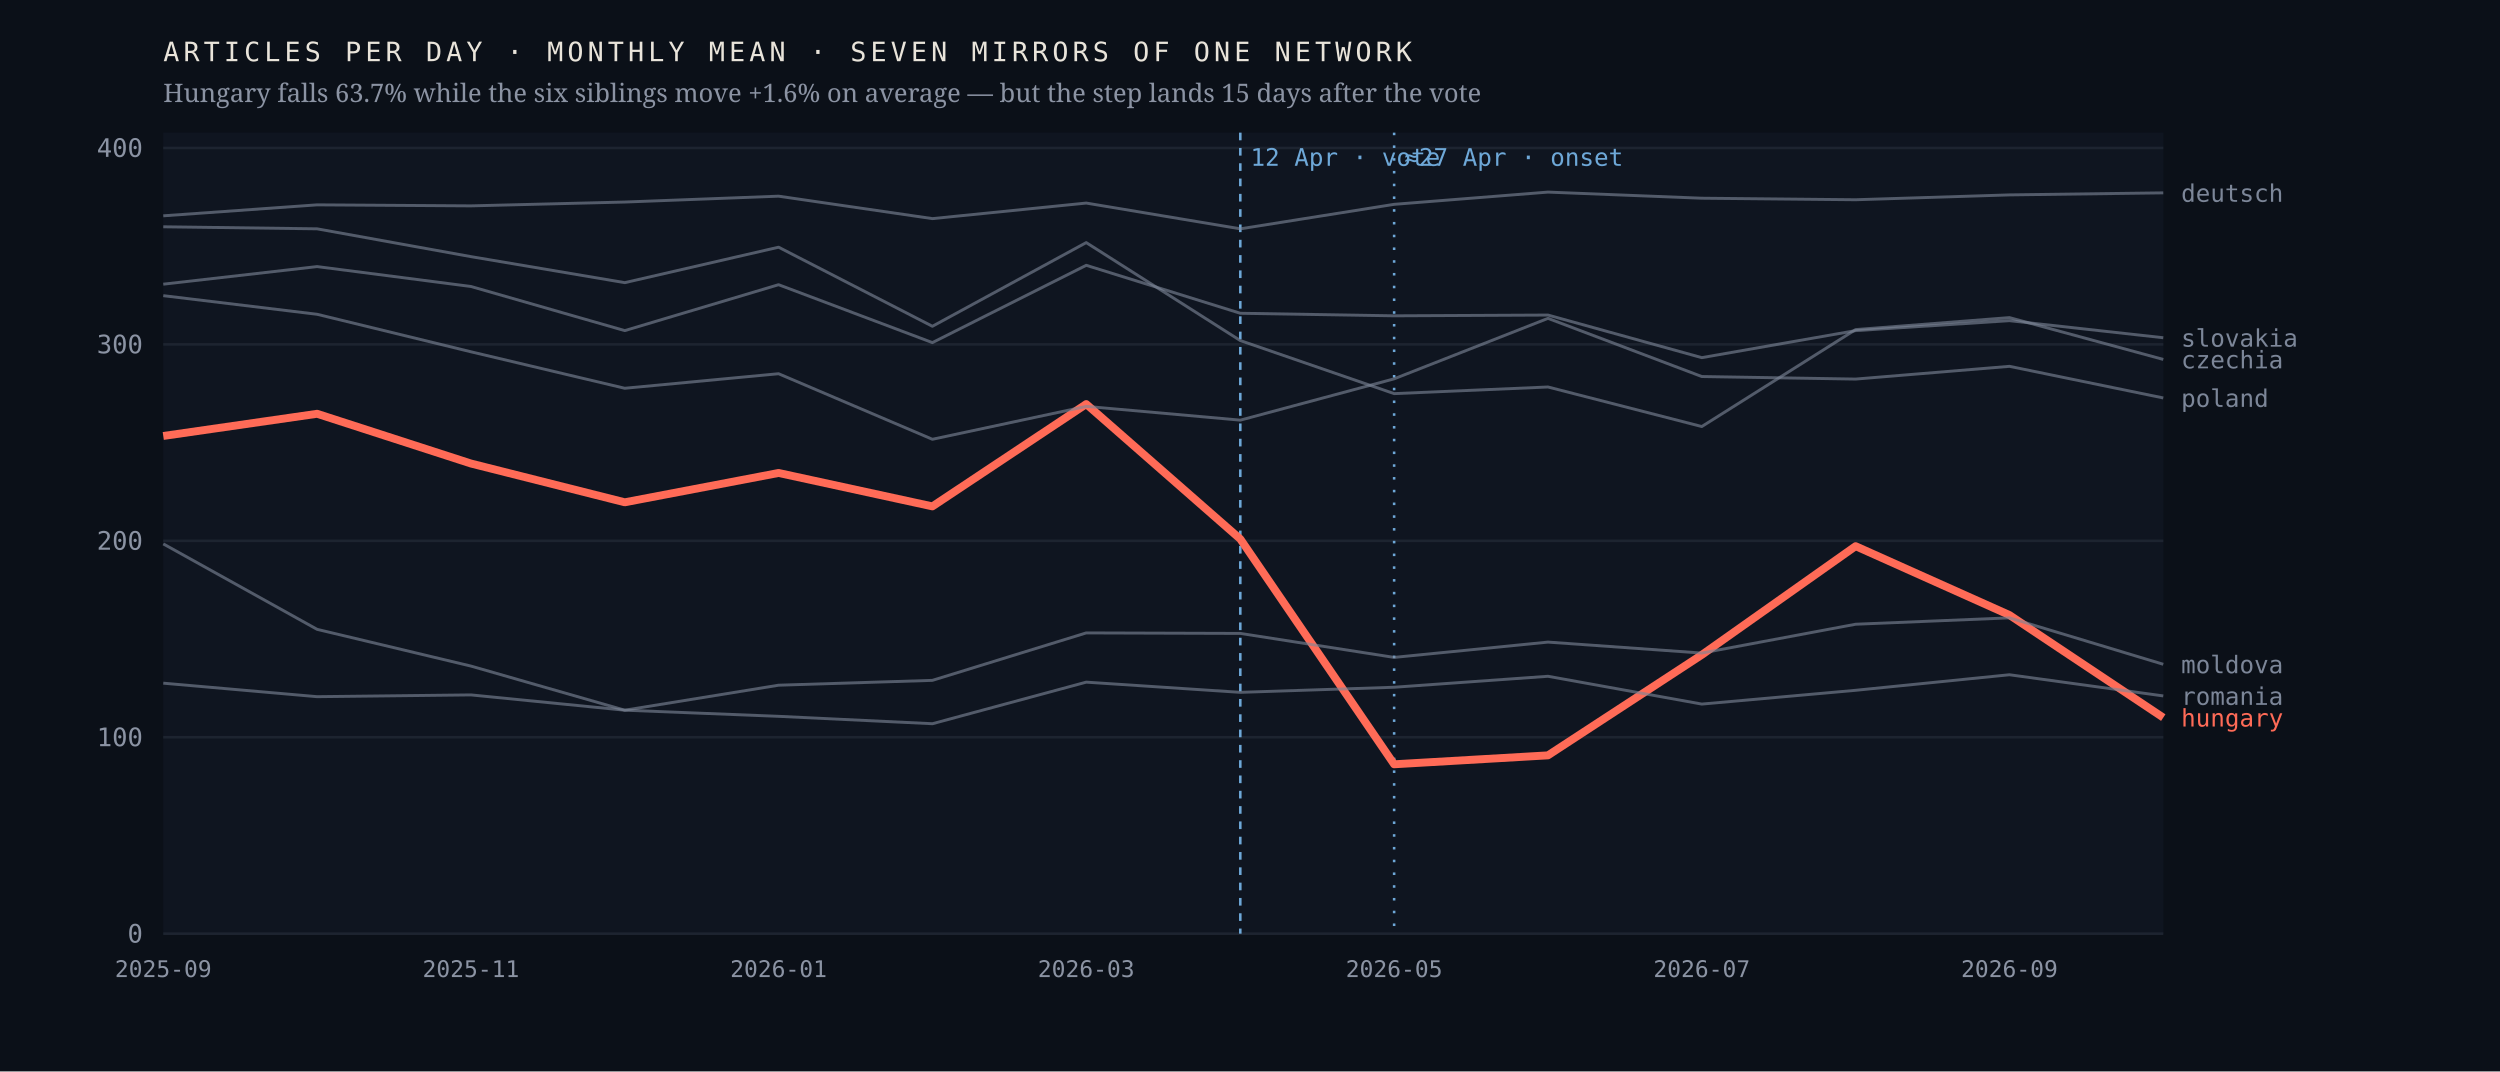
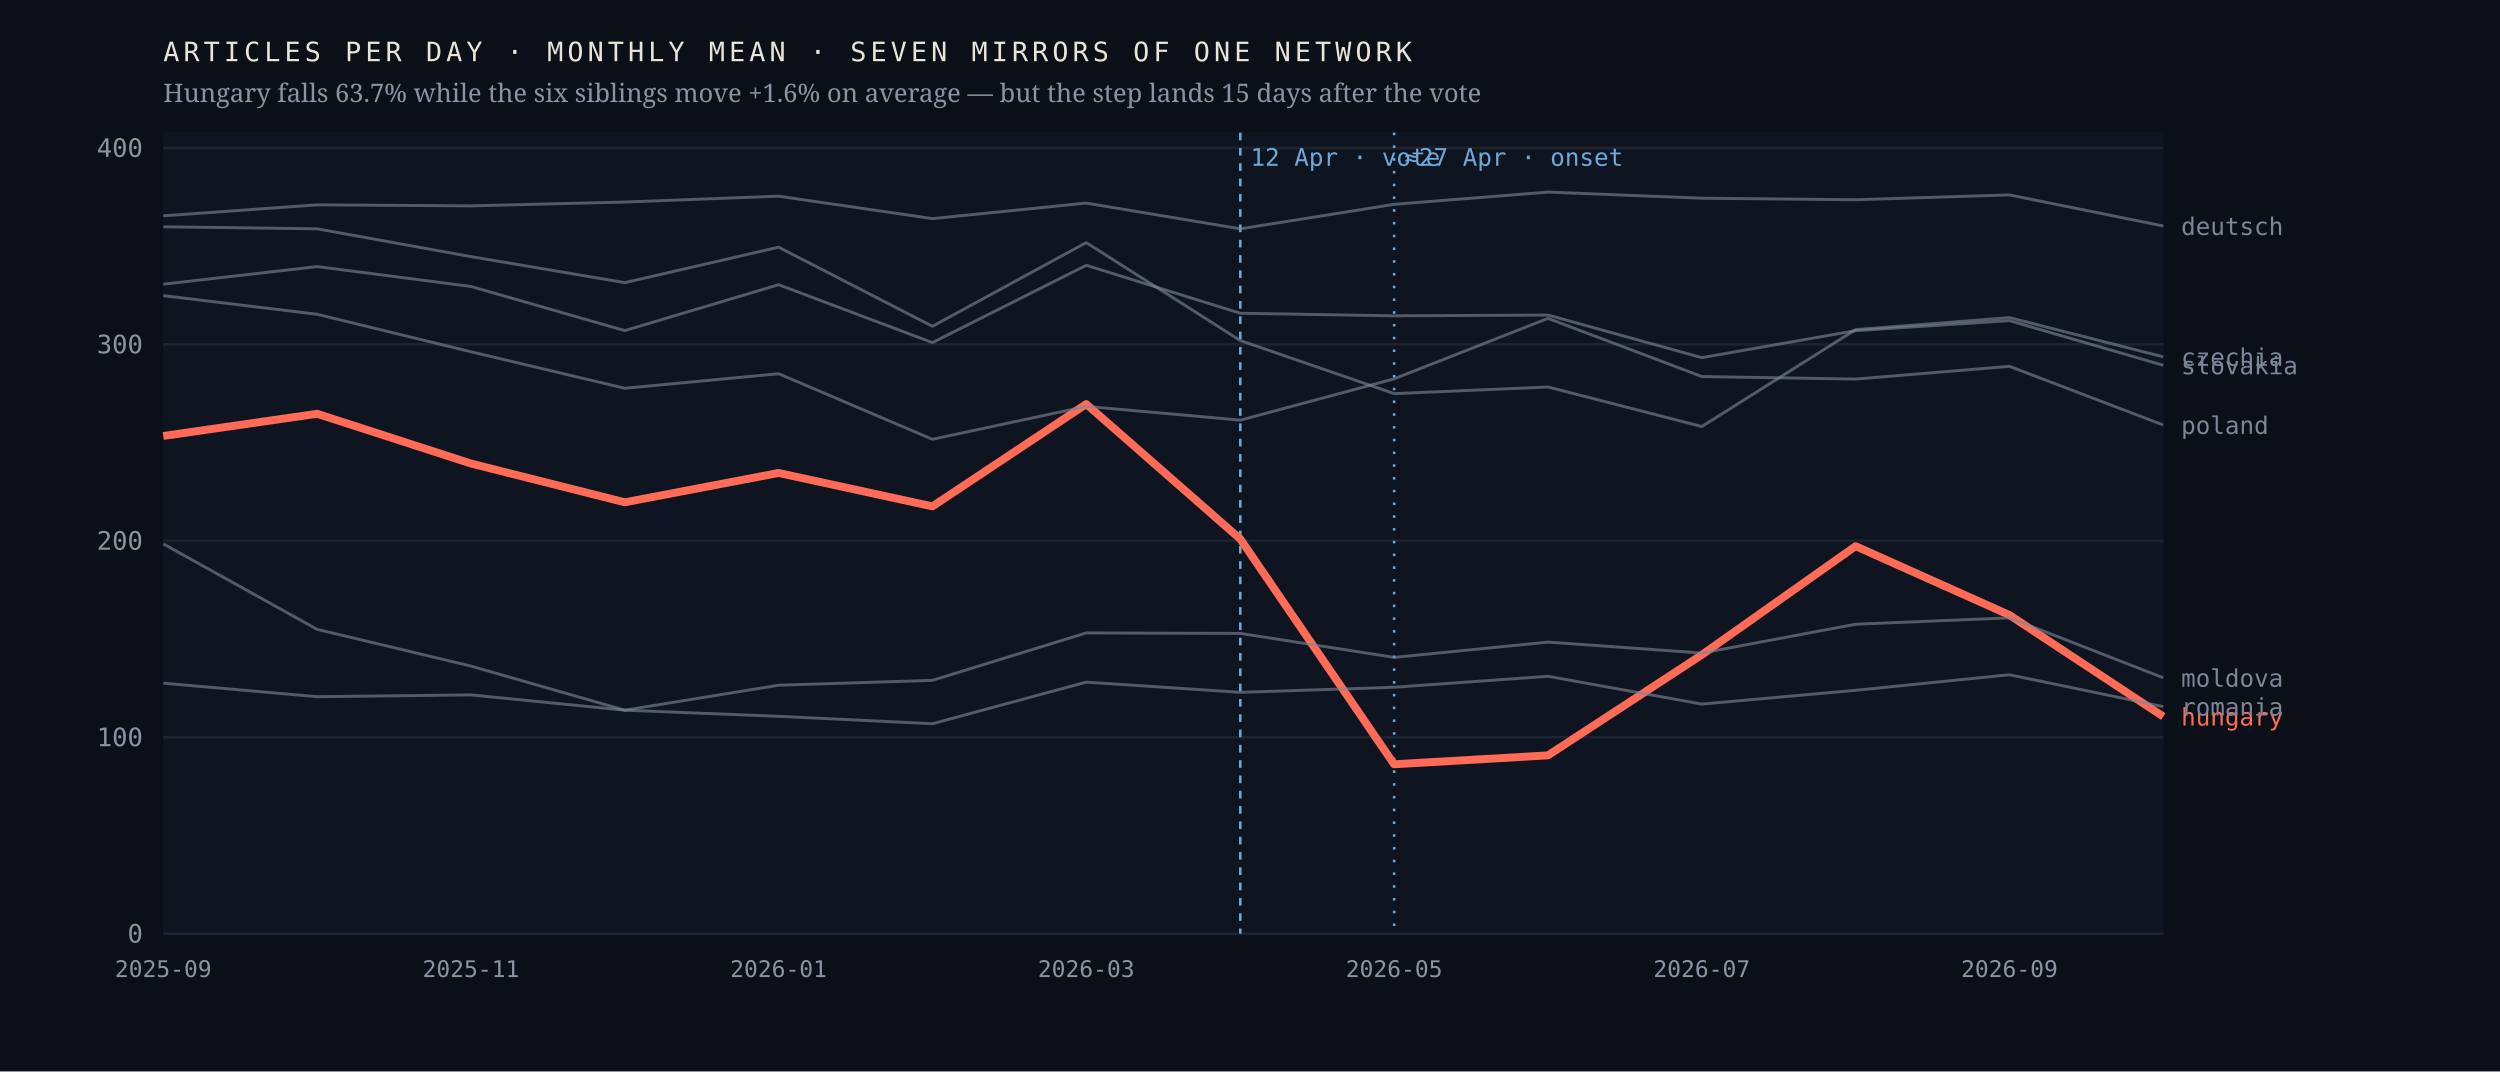
<svg xmlns="http://www.w3.org/2000/svg" viewBox="0 0 980 420" width="980" height="420" role="img" aria-label="Monthly output of seven mirrors of one network; the Hungarian line falls 63.7% after April 2026 while the six others hold roughly flat">
  <rect width="980" height="420" fill="#0b1018" />
  <rect x="64" y="52" width="784" height="314" fill="#0f1520" />
  <line x1="64" y1="366.0" x2="848" y2="366.0" stroke="#1d2430" stroke-width="1" />
  <text x="56.0" y="369.5" font-family="ui-monospace,'IBM Plex Mono',Menlo,monospace" font-size="10" font-weight="400" letter-spacing="0" fill="#8b93a3" text-anchor="end">0</text>
  <line x1="64" y1="289.0" x2="848" y2="289.0" stroke="#1d2430" stroke-width="1" />
  <text x="56.0" y="292.5" font-family="ui-monospace,'IBM Plex Mono',Menlo,monospace" font-size="10" font-weight="400" letter-spacing="0" fill="#8b93a3" text-anchor="end">100</text>
  <line x1="64" y1="212.0" x2="848" y2="212.0" stroke="#1d2430" stroke-width="1" />
  <text x="56.0" y="215.5" font-family="ui-monospace,'IBM Plex Mono',Menlo,monospace" font-size="10" font-weight="400" letter-spacing="0" fill="#8b93a3" text-anchor="end">200</text>
  <line x1="64" y1="135.0" x2="848" y2="135.0" stroke="#1d2430" stroke-width="1" />
  <text x="56.0" y="138.5" font-family="ui-monospace,'IBM Plex Mono',Menlo,monospace" font-size="10" font-weight="400" letter-spacing="0" fill="#8b93a3" text-anchor="end">300</text>
  <line x1="64" y1="58.0" x2="848" y2="58.0" stroke="#1d2430" stroke-width="1" />
  <text x="56.0" y="61.5" font-family="ui-monospace,'IBM Plex Mono',Menlo,monospace" font-size="10" font-weight="400" letter-spacing="0" fill="#8b93a3" text-anchor="end">400</text>
  <line x1="486.2" y1="52" x2="486.2" y2="366" stroke="#6ea8d8" stroke-width="1" stroke-dasharray="3 3" />
  <text x="490.2" y="65.0" font-family="ui-monospace,'IBM Plex Mono',Menlo,monospace" font-size="9.5" font-weight="400" letter-spacing="0" fill="#6ea8d8" text-anchor="start">12 Apr · vote</text>
  <line x1="546.5" y1="52" x2="546.5" y2="366" stroke="#6ea8d8" stroke-width="1" stroke-dasharray="1 4" />
  <text x="550.5" y="65.0" font-family="ui-monospace,'IBM Plex Mono',Menlo,monospace" font-size="9.5" font-weight="400" letter-spacing="0" fill="#6ea8d8" text-anchor="start">≈27 Apr · onset</text>
-   <polyline points="64.0,170.9 124.3,162.2 184.6,181.7 244.9,196.9 305.2,185.4 365.5,198.5 425.8,158.4 486.2,211.3 546.5,299.6 606.8,296.1 667.1,256.7 727.4,214.1 787.7,241.1 848.0,281.3" fill="none" stroke="#ff6b57" stroke-width="3.1" stroke-opacity="1" stroke-linejoin="round" />
-   <text x="855.0" y="284.8" font-family="ui-monospace,'IBM Plex Mono',Menlo,monospace" font-size="9.5" font-weight="500" letter-spacing="0" fill="#ff6b57" text-anchor="start">hungary</text>
-   <polyline points="64.0,88.9 124.3,89.7 184.6,100.6 244.9,110.8 305.2,96.9 365.5,127.9 425.8,95.1 486.2,133.5 546.5,154.3 606.8,151.7 667.1,167.2 727.4,129.2 787.7,124.5 848.0,140.9" fill="none" stroke="#7c8698" stroke-width="1.15" stroke-opacity="0.62" stroke-linejoin="round" />
-   <text x="855.0" y="144.4" font-family="ui-monospace,'IBM Plex Mono',Menlo,monospace" font-size="9.5" font-weight="400" letter-spacing="0" fill="#7c8698" text-anchor="start">czechia</text>
-   <polyline points="64.0,84.6 124.3,80.3 184.6,80.7 244.9,79.2 305.2,76.9 365.5,85.7 425.8,79.6 486.2,89.7 546.5,80.1 606.8,75.3 667.1,77.7 727.4,78.3 787.7,76.4 848.0,75.6" fill="none" stroke="#7c8698" stroke-width="1.15" stroke-opacity="0.62" stroke-linejoin="round" />
-   <text x="855.0" y="79.1" font-family="ui-monospace,'IBM Plex Mono',Menlo,monospace" font-size="9.5" font-weight="400" letter-spacing="0" fill="#7c8698" text-anchor="start">deutsch</text>
-   <polyline points="64.0,213.2 124.3,246.7 184.6,261.1 244.9,278.4 305.2,268.6 365.5,266.7 425.8,248.1 486.2,248.3 546.5,257.7 606.8,251.7 667.1,256.0 727.4,244.7 787.7,242.2 848.0,260.4" fill="none" stroke="#7c8698" stroke-width="1.15" stroke-opacity="0.62" stroke-linejoin="round" />
-   <text x="855.0" y="263.9" font-family="ui-monospace,'IBM Plex Mono',Menlo,monospace" font-size="9.5" font-weight="400" letter-spacing="0" fill="#7c8698" text-anchor="start">moldova</text>
-   <polyline points="64.0,115.9 124.3,123.2 184.6,137.9 244.9,152.2 305.2,146.5 365.5,172.2 425.8,159.3 486.2,164.7 546.5,148.5 606.8,124.8 667.1,147.6 727.4,148.6 787.7,143.6 848.0,156.0" fill="none" stroke="#7c8698" stroke-width="1.15" stroke-opacity="0.62" stroke-linejoin="round" />
-   <text x="855.0" y="159.5" font-family="ui-monospace,'IBM Plex Mono',Menlo,monospace" font-size="9.5" font-weight="400" letter-spacing="0" fill="#7c8698" text-anchor="start">poland</text>
-   <polyline points="64.0,267.8 124.3,273.1 184.6,272.4 244.9,278.4 305.2,280.8 365.5,283.7 425.8,267.4 486.2,271.4 546.5,269.4 606.8,265.1 667.1,276.0 727.4,270.6 787.7,264.5 848.0,272.8" fill="none" stroke="#7c8698" stroke-width="1.15" stroke-opacity="0.62" stroke-linejoin="round" />
-   <text x="855.0" y="276.3" font-family="ui-monospace,'IBM Plex Mono',Menlo,monospace" font-size="9.5" font-weight="400" letter-spacing="0" fill="#7c8698" text-anchor="start">romania</text>
-   <polyline points="64.0,111.4 124.3,104.5 184.6,112.3 244.9,129.6 305.2,111.6 365.5,134.3 425.8,104.0 486.2,122.8 546.5,123.8 606.8,123.5 667.1,140.2 727.4,129.6 787.7,125.7 848.0,132.4" fill="none" stroke="#7c8698" stroke-width="1.15" stroke-opacity="0.62" stroke-linejoin="round" />
-   <text x="855.0" y="135.9" font-family="ui-monospace,'IBM Plex Mono',Menlo,monospace" font-size="9.5" font-weight="400" letter-spacing="0" fill="#7c8698" text-anchor="start">slovakia</text>
+   <polyline points="64.0,170.9 124.3,162.2 184.6,181.7 244.9,196.9 305.2,185.4 365.5,198.5 425.8,158.4 486.2,211.3 546.5,299.6 606.8,296.1 667.1,256.7 727.4,214.1 787.7,241.1 848.0,280.9" fill="none" stroke="#ff6b57" stroke-width="3.1" stroke-opacity="1" stroke-linejoin="round" />
+   <text x="855.0" y="284.4" font-family="ui-monospace,'IBM Plex Mono',Menlo,monospace" font-size="9.5" font-weight="500" letter-spacing="0" fill="#ff6b57" text-anchor="start">hungary</text>
+   <polyline points="64.0,88.9 124.3,89.7 184.6,100.6 244.9,110.8 305.2,96.9 365.5,127.9 425.8,95.1 486.2,133.5 546.5,154.3 606.8,151.7 667.1,167.2 727.4,129.2 787.7,124.5 848.0,139.9" fill="none" stroke="#7c8698" stroke-width="1.15" stroke-opacity="0.62" stroke-linejoin="round" />
+   <text x="855.0" y="143.4" font-family="ui-monospace,'IBM Plex Mono',Menlo,monospace" font-size="9.5" font-weight="400" letter-spacing="0" fill="#7c8698" text-anchor="start">czechia</text>
+   <polyline points="64.0,84.6 124.3,80.3 184.6,80.7 244.9,79.2 305.2,76.9 365.5,85.7 425.8,79.6 486.2,89.7 546.5,80.1 606.8,75.3 667.1,77.7 727.4,78.3 787.7,76.4 848.0,88.6" fill="none" stroke="#7c8698" stroke-width="1.15" stroke-opacity="0.62" stroke-linejoin="round" />
+   <text x="855.0" y="92.1" font-family="ui-monospace,'IBM Plex Mono',Menlo,monospace" font-size="9.5" font-weight="400" letter-spacing="0" fill="#7c8698" text-anchor="start">deutsch</text>
+   <polyline points="64.0,213.2 124.3,246.7 184.6,261.1 244.9,278.4 305.2,268.6 365.5,266.7 425.8,248.1 486.2,248.3 546.5,257.7 606.8,251.7 667.1,256.0 727.4,244.7 787.7,242.2 848.0,265.7" fill="none" stroke="#7c8698" stroke-width="1.15" stroke-opacity="0.62" stroke-linejoin="round" />
+   <text x="855.0" y="269.2" font-family="ui-monospace,'IBM Plex Mono',Menlo,monospace" font-size="9.5" font-weight="400" letter-spacing="0" fill="#7c8698" text-anchor="start">moldova</text>
+   <polyline points="64.0,115.9 124.3,123.2 184.6,137.9 244.9,152.2 305.2,146.5 365.5,172.2 425.8,159.3 486.2,164.7 546.5,148.5 606.8,124.8 667.1,147.6 727.4,148.6 787.7,143.6 848.0,166.6" fill="none" stroke="#7c8698" stroke-width="1.15" stroke-opacity="0.62" stroke-linejoin="round" />
+   <text x="855.0" y="170.1" font-family="ui-monospace,'IBM Plex Mono',Menlo,monospace" font-size="9.5" font-weight="400" letter-spacing="0" fill="#7c8698" text-anchor="start">poland</text>
+   <polyline points="64.0,267.8 124.3,273.1 184.6,272.4 244.9,278.4 305.2,280.8 365.5,283.7 425.8,267.4 486.2,271.4 546.5,269.4 606.8,265.1 667.1,276.0 727.4,270.6 787.7,264.5 848.0,277.0" fill="none" stroke="#7c8698" stroke-width="1.15" stroke-opacity="0.62" stroke-linejoin="round" />
+   <text x="855.0" y="280.5" font-family="ui-monospace,'IBM Plex Mono',Menlo,monospace" font-size="9.5" font-weight="400" letter-spacing="0" fill="#7c8698" text-anchor="start">romania</text>
+   <polyline points="64.0,111.4 124.3,104.5 184.6,112.3 244.9,129.6 305.2,111.6 365.5,134.3 425.8,104.0 486.2,122.8 546.5,123.8 606.8,123.5 667.1,140.2 727.4,129.6 787.7,125.7 848.0,143.2" fill="none" stroke="#7c8698" stroke-width="1.15" stroke-opacity="0.62" stroke-linejoin="round" />
+   <text x="855.0" y="146.7" font-family="ui-monospace,'IBM Plex Mono',Menlo,monospace" font-size="9.5" font-weight="400" letter-spacing="0" fill="#7c8698" text-anchor="start">slovakia</text>
  <text x="64.0" y="383.0" font-family="ui-monospace,'IBM Plex Mono',Menlo,monospace" font-size="9" font-weight="400" letter-spacing="0" fill="#8b93a3" text-anchor="middle">2025-09</text>
  <text x="184.6" y="383.0" font-family="ui-monospace,'IBM Plex Mono',Menlo,monospace" font-size="9" font-weight="400" letter-spacing="0" fill="#8b93a3" text-anchor="middle">2025-11</text>
  <text x="305.2" y="383.0" font-family="ui-monospace,'IBM Plex Mono',Menlo,monospace" font-size="9" font-weight="400" letter-spacing="0" fill="#8b93a3" text-anchor="middle">2026-01</text>
  <text x="425.8" y="383.0" font-family="ui-monospace,'IBM Plex Mono',Menlo,monospace" font-size="9" font-weight="400" letter-spacing="0" fill="#8b93a3" text-anchor="middle">2026-03</text>
  <text x="546.5" y="383.0" font-family="ui-monospace,'IBM Plex Mono',Menlo,monospace" font-size="9" font-weight="400" letter-spacing="0" fill="#8b93a3" text-anchor="middle">2026-05</text>
  <text x="667.1" y="383.0" font-family="ui-monospace,'IBM Plex Mono',Menlo,monospace" font-size="9" font-weight="400" letter-spacing="0" fill="#8b93a3" text-anchor="middle">2026-07</text>
  <text x="787.7" y="383.0" font-family="ui-monospace,'IBM Plex Mono',Menlo,monospace" font-size="9" font-weight="400" letter-spacing="0" fill="#8b93a3" text-anchor="middle">2026-09</text>
  <text x="64.0" y="24.0" font-family="ui-monospace,'IBM Plex Mono',Menlo,monospace" font-size="10.5" font-weight="400" letter-spacing="1.6" fill="#e9e4da" text-anchor="start">ARTICLES PER DAY · MONTHLY MEAN · SEVEN MIRRORS OF ONE NETWORK</text>
  <text x="64.0" y="40.0" font-family="'Newsreader',Georgia,serif" font-size="10" font-weight="400" letter-spacing="0" fill="#8b93a3" text-anchor="start">Hungary falls 63.7% while the six siblings move +1.6% on average — but the step lands 15 days after the vote</text>
</svg>
